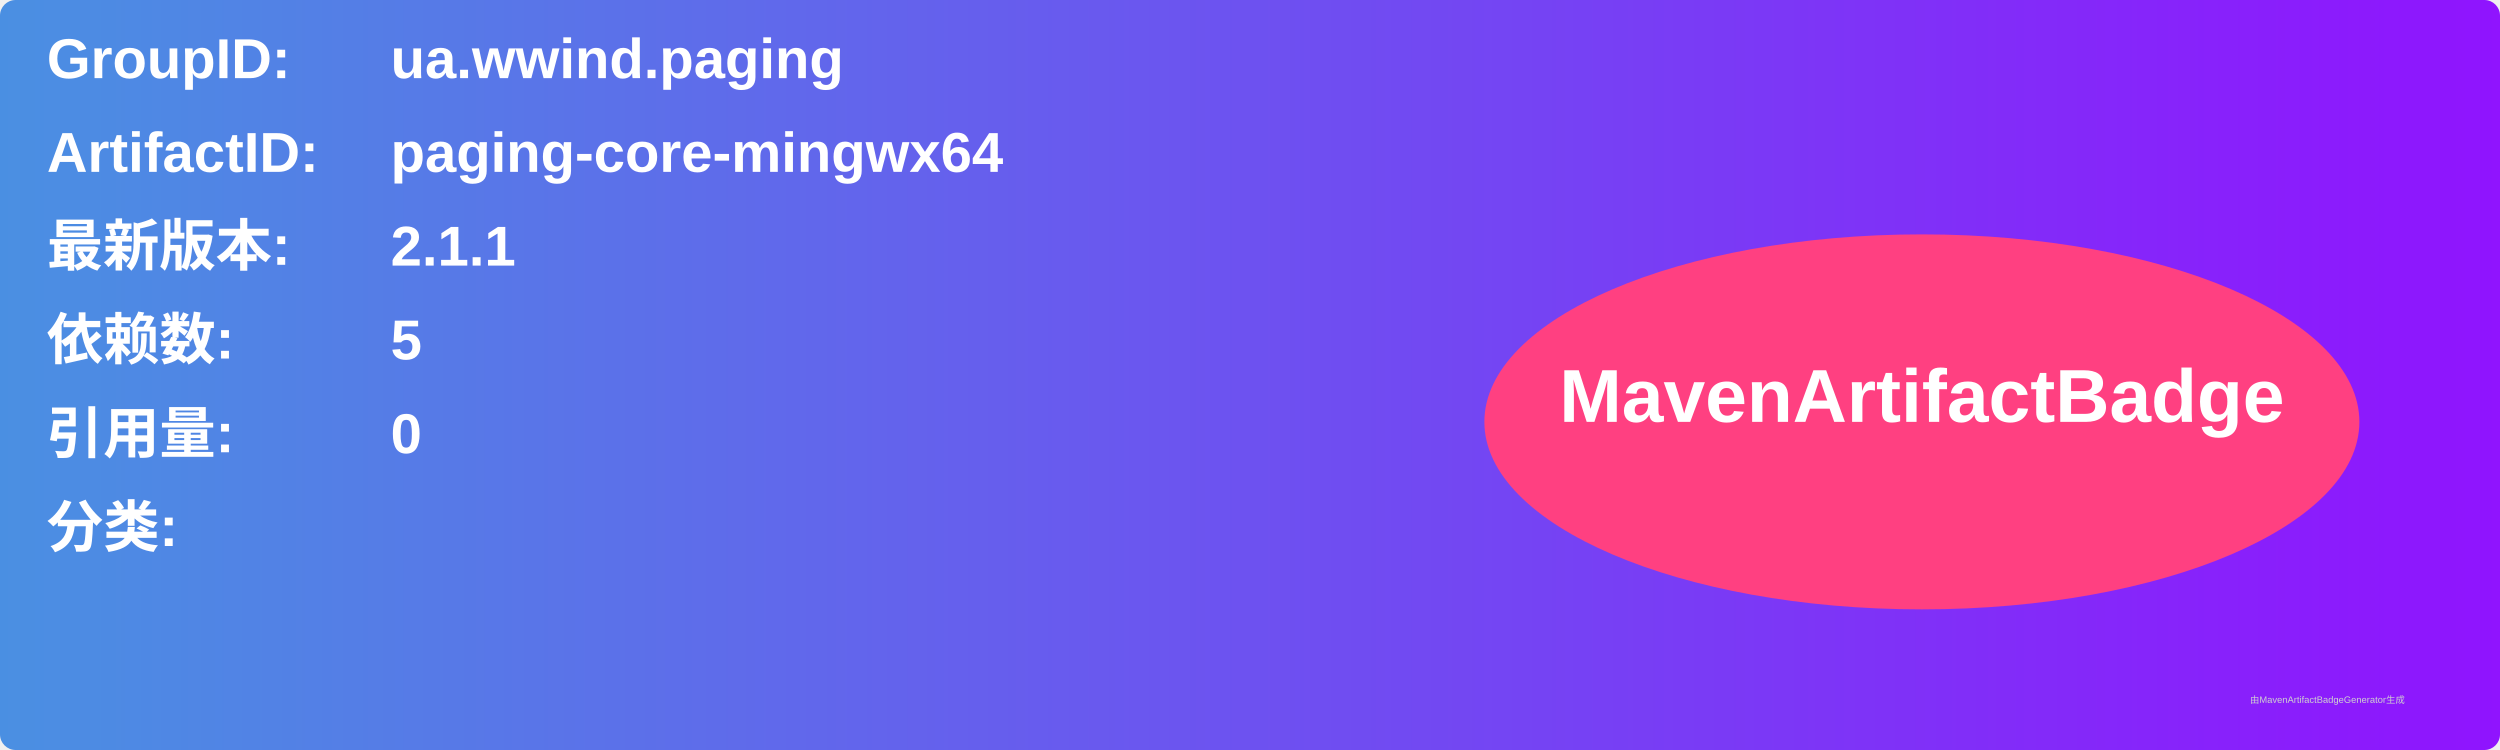
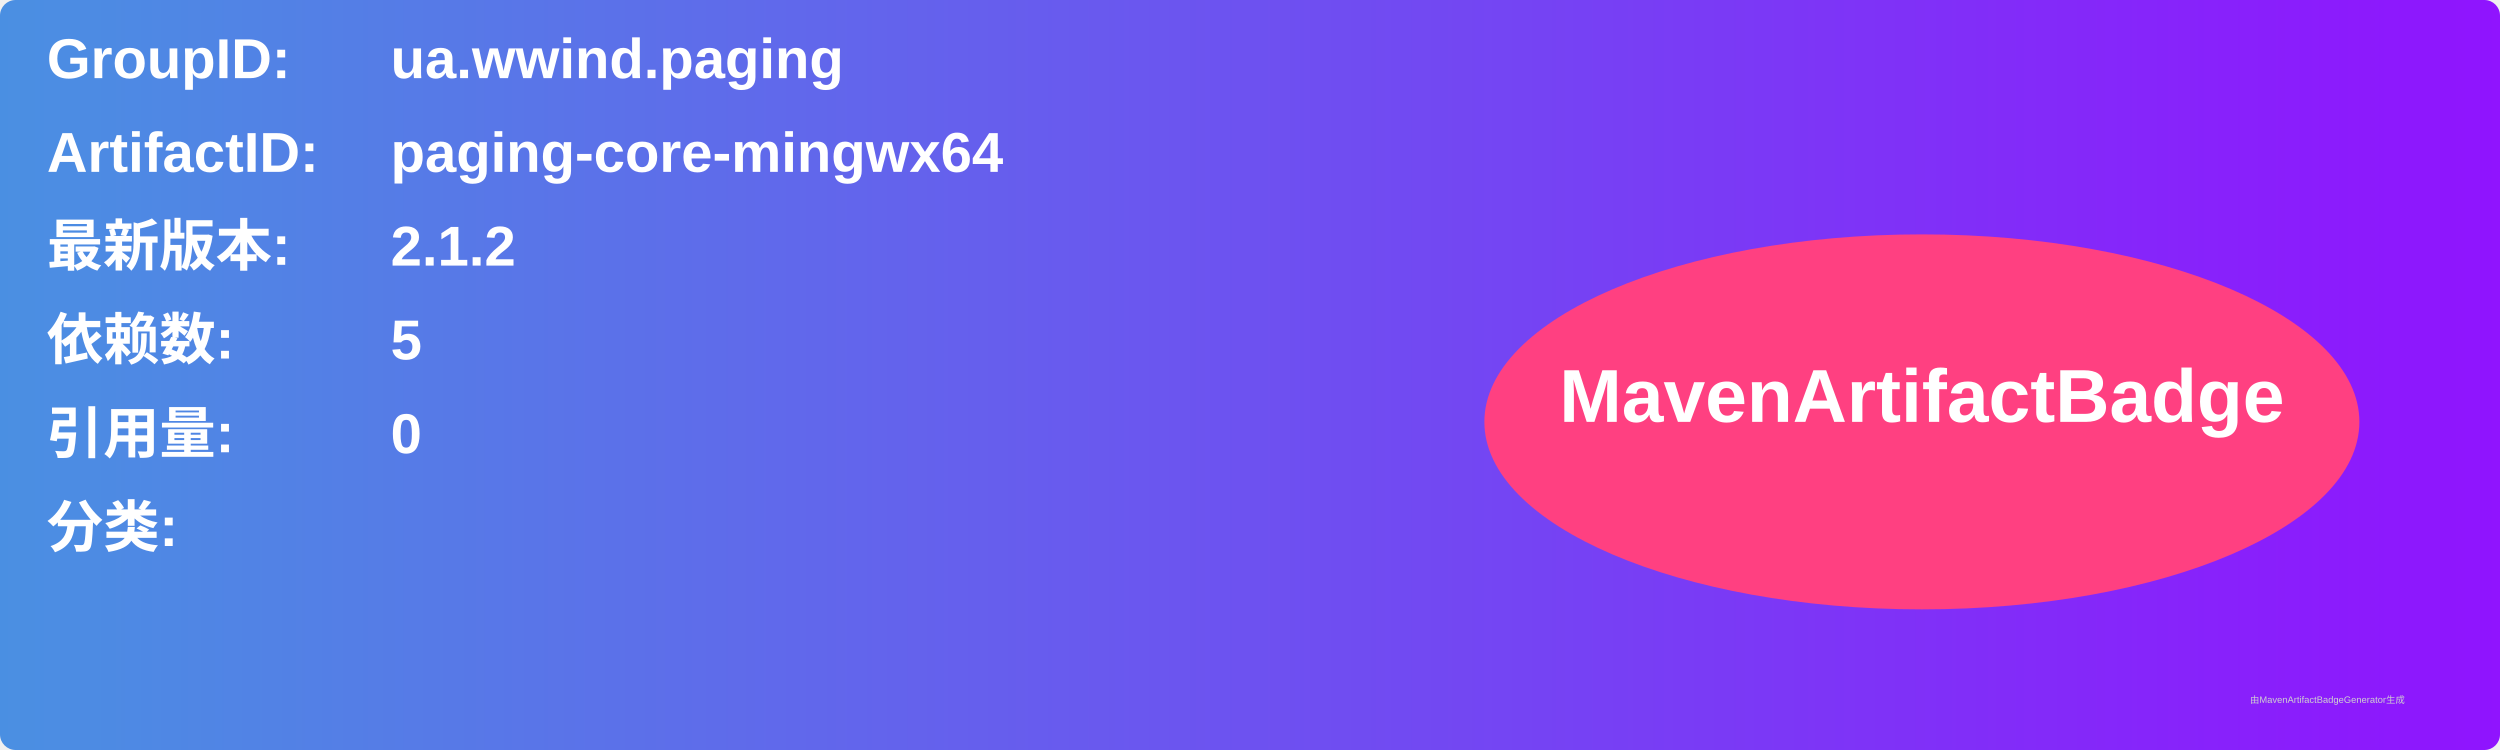
<svg xmlns="http://www.w3.org/2000/svg" width="800" height="240" viewBox="0 0 800 240">
  <linearGradient id="grad" x1="0%" y1="0%" x2="100%" y2="0%">
    <stop offset="0%" stop-color="#4a90e2" />
    <stop offset="100%" stop-color="#9013fe" />
  </linearGradient>
  <rect width="100%" height="100%" rx="5" ry="5" fill="url(#grad)" />
  <g transform="translate(15, 15)">
    <text x="0" y="10" font-family="Arial" font-size="18" fill="white" font-weight="bold" width="260">GroupID:</text>
    <text x="110" y="10" font-family="Arial" font-size="18" fill="white" font-weight="bold" width="460">ua.wwind.paging</text>
    <text x="0" y="40" font-family="Arial" font-size="18" fill="white" font-weight="bold" width="260">ArtifactID:</text>
    <text x="110" y="40" font-family="Arial" font-size="18" fill="white" font-weight="bold" width="460">paging-core-mingwx64</text>
    <text x="0" y="70" font-family="Arial" font-size="18" fill="white" font-weight="bold">最新版本:</text>
    <text x="110" y="70" font-family="Arial" font-size="18" fill="white" font-weight="bold">
-       <tspan font-weight="bold">2.1.1</tspan>
+       <tspan font-weight="bold">2.1.2</tspan>
    </text>
    <text x="0" y="100" font-family="Arial" font-size="18" fill="white" font-weight="bold">依赖数: </text>
    <text x="110" y="100" font-family="Arial" font-size="18" fill="white">
      <tspan font-weight="bold">5</tspan>
    </text>
    <text x="0" y="130" font-family="Arial" font-size="18" fill="white" font-weight="bold">引用量: </text>
    <text x="110" y="130" font-family="Arial" font-size="18" fill="white">
      <tspan font-weight="bold">0</tspan>
    </text>
    <text x="0" y="160" font-family="Arial" font-size="18" fill="white" font-weight="bold">分类:</text>
    <text x="10" y="190" font-family="Arial" font-size="10" fill="white">
      <tspan font-weight="bold" />
    </text>
    <ellipse cx="600" cy="120" rx="140" ry="60" fill="#ff4081" />
    <text x="600" y="120" text-anchor="middle" font-family="Arial" font-size="24" fill="white" font-weight="bold">MavenArtifactBadge</text>
  </g>
  <text x="720" y="225" font-family="Arial" font-size="3" fill="#d0d0d0">由MavenArtifactBadgeGenerator生成</text>
</svg>
